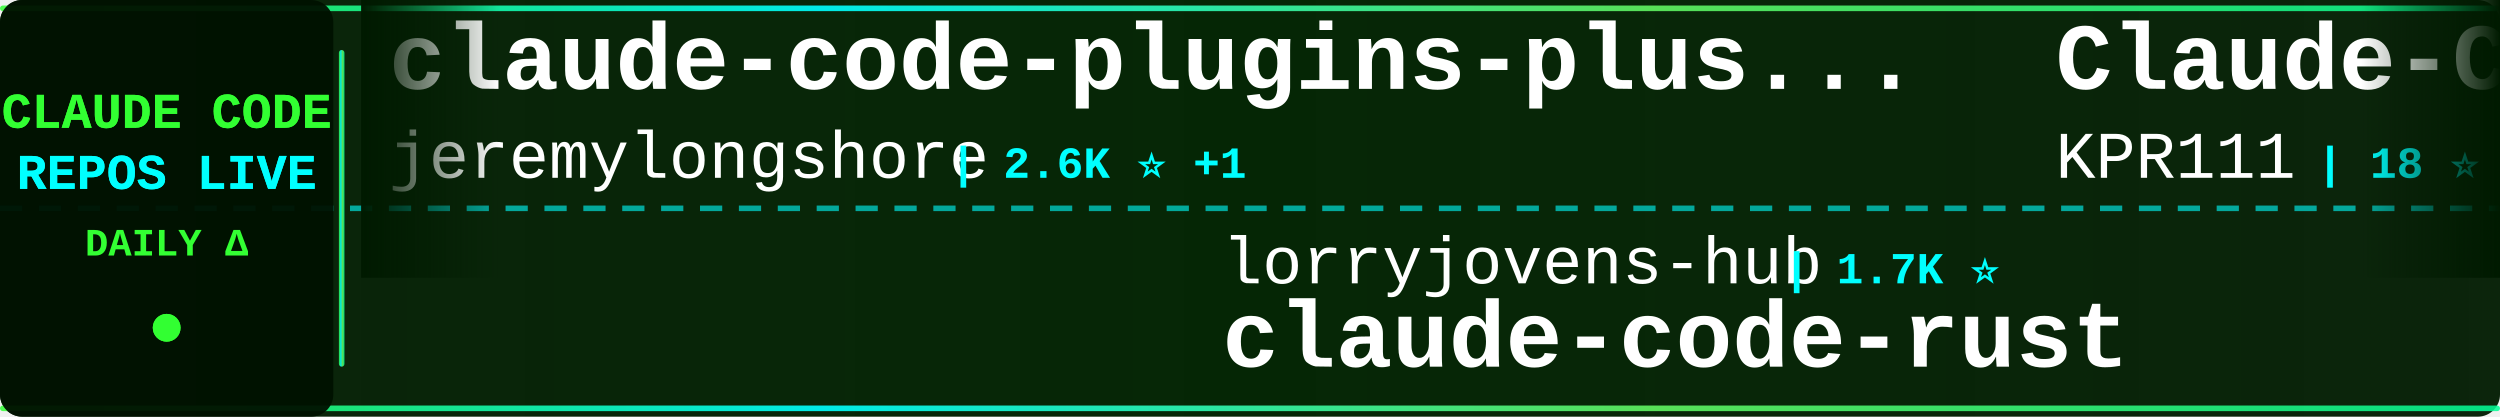
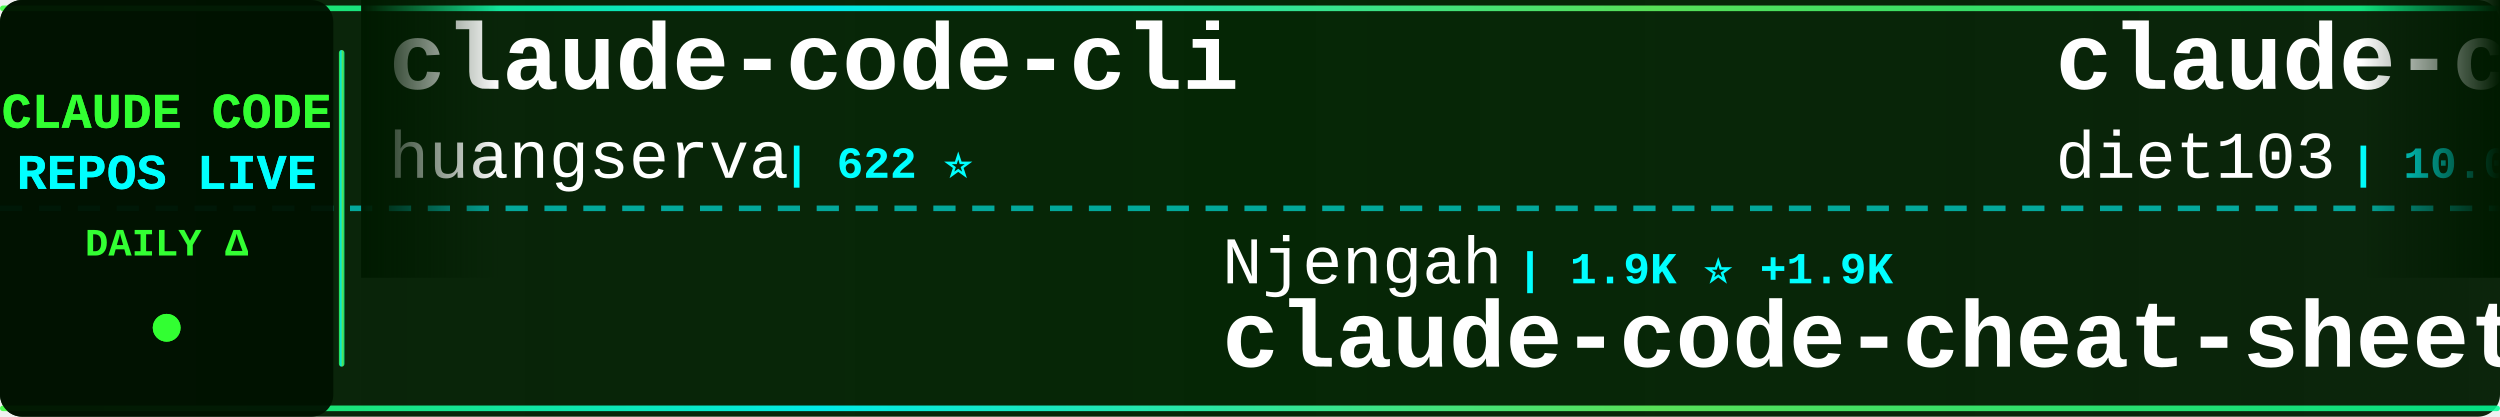
<svg xmlns="http://www.w3.org/2000/svg" width="900" height="150">
  <defs>
    <linearGradient id="tickerBg" x1="0%" y1="0%" x2="100%" y2="0%">
      <stop offset="0%" style="stop-color:#001a00;stop-opacity:0.95" />
      <stop offset="50%" style="stop-color:#002200;stop-opacity:0.98" />
      <stop offset="100%" style="stop-color:#001a00;stop-opacity:0.95" />
    </linearGradient>
    <linearGradient id="borderGrad" x1="0%" y1="0%" x2="100%" y2="0%">
      <stop offset="0%" style="stop-color:#33ff33;stop-opacity:0.85">
        <animate attributeName="stop-opacity" values="0.85;1;0.85" dur="2s" repeatCount="indefinite" />
      </stop>
      <stop offset="33%" style="stop-color:#00ffff;stop-opacity:0.9">
        <animate attributeName="stop-opacity" values="0.9;1;0.9" dur="2.2s" repeatCount="indefinite" />
      </stop>
      <stop offset="66%" style="stop-color:#66ff66;stop-opacity:0.85">
        <animate attributeName="stop-opacity" values="0.85;1;0.85" dur="1.8s" repeatCount="indefinite" />
      </stop>
      <stop offset="100%" style="stop-color:#00ff99;stop-opacity:0.85">
        <animate attributeName="stop-opacity" values="0.85;1;0.85" dur="2s" repeatCount="indefinite" />
      </stop>
    </linearGradient>
    <filter id="textGlow">
      <feGaussianBlur stdDeviation="0.1" result="coloredBlur" />
      <feMerge>
        <feMergeNode in="coloredBlur" />
        <feMergeNode in="SourceGraphic" />
      </feMerge>
    </filter>
    <filter id="metricGlow">
      <feGaussianBlur stdDeviation="0.2" result="coloredBlur" />
      <feMerge>
        <feMergeNode in="coloredBlur" />
        <feMergeNode in="SourceGraphic" />
      </feMerge>
    </filter>
    <linearGradient id="leftFade" x1="0%" y1="0%" x2="100%" y2="0%">
      <stop offset="0%" style="stop-color:#001a00;stop-opacity:1" />
      <stop offset="100%" style="stop-color:#001a00;stop-opacity:0" />
    </linearGradient>
    <linearGradient id="rightFade" x1="0%" y1="0%" x2="100%" y2="0%">
      <stop offset="0%" style="stop-color:#001a00;stop-opacity:0" />
      <stop offset="100%" style="stop-color:#001a00;stop-opacity:1" />
    </linearGradient>
  </defs>
  <rect width="900" height="150" fill="url(#tickerBg)" rx="8" />
  <rect x="0" y="2" width="900" height="2" fill="url(#borderGrad)" rx="1" />
  <rect x="0" y="146" width="900" height="2" fill="url(#borderGrad)" rx="1" />
  <line x1="0" y1="75" x2="900" y2="75" stroke="#00ffff" stroke-width="2" stroke-dasharray="8 6" opacity="0.6" />
  <rect x="0" y="0" width="120" height="150" fill="#001100" opacity="0.95" rx="8" />
  <text x="60" y="46" font-family="'Courier New', monospace" font-size="18" font-weight="bold" fill="#33ff33" text-anchor="middle" filter="url(#textGlow)">
    CLAUDE CODE
  </text>
  <text x="60" y="68" font-family="'Courier New', monospace" font-size="18" font-weight="bold" fill="#00ffff" text-anchor="middle" filter="url(#textGlow)">
    REPOS LIVE
  </text>
  <text x="60" y="92" font-family="'Courier New', monospace" font-size="14" font-weight="bold" fill="#33ff33" text-anchor="middle">
    DAILY Δ
  </text>
  <circle cx="60" cy="118" r="5" fill="#33ff33" filter="url(#metricGlow)">
    <animate attributeName="r" values="4;6;4" dur="1.5s" repeatCount="indefinite" />
    <animate attributeName="opacity" values="0.6;1;0.6" dur="1.5s" repeatCount="indefinite" />
  </circle>
  <rect x="122" y="18" width="2" height="114" fill="url(#borderGrad)" rx="1" />
  <clipPath id="tickerClip">
    <rect x="130" y="0" width="770" height="150" />
  </clipPath>
  <g clip-path="url(#tickerClip)">
    <g id="tickerItems">
      <animateTransform attributeName="transform" attributeType="XML" type="translate" from="0 0" to="-3000 0" dur="54s" repeatCount="indefinite" />
      <g transform="translate(0, 0)">
-         <text x="140" y="32" font-family="'Courier New', monospace" font-size="34" font-weight="bold" fill="#ffffff">claude-code-plugins-plus...</text>
-         <text x="140" y="64" font-family="'Courier New', monospace" font-size="24" font-weight="normal" fill="#ffffff" opacity="1.0">jeremylongshore</text>
-         <text x="342" y="64" font-family="'Courier New', monospace" font-size="16" font-weight="bold" fill="#00ffff"> | 2.6K ⭐ +1</text>
+         <text x="140" y="32" font-family="'Courier New', monospace" font-size="34" font-weight="bold" fill="#ffffff">claude-code-cli</text>
+         <text x="140" y="64" font-family="'Courier New', monospace" font-size="24" font-weight="normal" fill="#ffffff" opacity="1.0">huangserva</text>
+         <text x="282" y="64" font-family="'Courier New', monospace" font-size="16" font-weight="bold" fill="#00ffff"> | 622 ⭐</text>
      </g>
      <g transform="translate(300, 0)">
-         <text x="140" y="102" font-family="'Courier New', monospace" font-size="24" font-weight="normal" fill="#ffffff" opacity="1.0">lorryjovens-hub</text>
-         <text x="342" y="102" font-family="'Courier New', monospace" font-size="16" font-weight="bold" fill="#00ffff"> | 1.7K ⭐</text>
-         <text x="140" y="132" font-family="'Courier New', monospace" font-size="34" font-weight="bold" fill="#ffffff">claude-code-rust</text>
+         <text x="140" y="102" font-family="'Courier New', monospace" font-size="24" font-weight="normal" fill="#ffffff" opacity="1.0">Njengah</text>
+         <text x="246" y="102" font-family="'Courier New', monospace" font-size="16" font-weight="bold" fill="#00ffff"> | 1.9K ⭐ +1.9K</text>
+         <text x="140" y="132" font-family="'Courier New', monospace" font-size="34" font-weight="bold" fill="#ffffff">claude-code-cheat-sheet</text>
      </g>
      <g transform="translate(600, 0)">
-         <text x="140" y="32" font-family="'Courier New', monospace" font-size="34" font-weight="bold" fill="#ffffff">Claude-Code</text>
-         <text x="140" y="64" font-family="'Courier New', monospace" font-size="24" font-weight="normal" fill="#ffffff" opacity="1.0">KPR111</text>
-         <text x="234" y="64" font-family="'Courier New', monospace" font-size="16" font-weight="bold" fill="#00ffff"> | 18 ⭐</text>
+         <text x="140" y="32" font-family="'Courier New', monospace" font-size="34" font-weight="bold" fill="#ffffff">claude-code-infrastructu...</text>
+         <text x="140" y="64" font-family="'Courier New', monospace" font-size="24" font-weight="normal" fill="#ffffff" opacity="1.0">diet103</text>
+         <text x="246" y="64" font-family="'Courier New', monospace" font-size="16" font-weight="bold" fill="#00ffff"> | 10.0K ⭐</text>
      </g>
      <g transform="translate(900, 0)">
-         <text x="140" y="102" font-family="'Courier New', monospace" font-size="24" font-weight="normal" fill="#ffffff" opacity="1.0">VILA-Lab</text>
-         <text x="258" y="102" font-family="'Courier New', monospace" font-size="16" font-weight="bold" fill="#00ffff"> | 2.0K ⭐ +1</text>
-         <text x="140" y="132" font-family="'Courier New', monospace" font-size="34" font-weight="bold" fill="#ffffff">Dive-into-Claude-Code</text>
+         <text x="140" y="102" font-family="'Courier New', monospace" font-size="24" font-weight="normal" fill="#ffffff" opacity="1.0">ghuntley</text>
+         <text x="258" y="102" font-family="'Courier New', monospace" font-size="16" font-weight="bold" fill="#00ffff"> | 989 ⭐</text>
+         <text x="140" y="132" font-family="'Courier New', monospace" font-size="34" font-weight="bold" fill="#ffffff">claude-code-source-code-...</text>
      </g>
      <g transform="translate(1200, 0)">
-         <text x="140" y="32" font-family="'Courier New', monospace" font-size="34" font-weight="bold" fill="#ffffff">claude-code-router</text>
-         <text x="140" y="64" font-family="'Courier New', monospace" font-size="24" font-weight="normal" fill="#ffffff" opacity="1.0">musistudio</text>
-         <text x="282" y="64" font-family="'Courier New', monospace" font-size="16" font-weight="bold" fill="#00ffff"> | 36.6K ⭐ +3</text>
+         <text x="140" y="32" font-family="'Courier New', monospace" font-size="34" font-weight="bold" fill="#ffffff">claude-code-action</text>
+         <text x="140" y="64" font-family="'Courier New', monospace" font-size="24" font-weight="normal" fill="#ffffff" opacity="1.0">anthropics</text>
+         <text x="282" y="64" font-family="'Courier New', monospace" font-size="16" font-weight="bold" fill="#00ffff"> | 8.6K ⭐ +1</text>
      </g>
      <g transform="translate(1500, 0)">
-         <text x="140" y="102" font-family="'Courier New', monospace" font-size="24" font-weight="normal" fill="#ffffff" opacity="1.0">pedrohcgs</text>
-         <text x="270" y="102" font-family="'Courier New', monospace" font-size="16" font-weight="bold" fill="#00ffff"> | 1.5K ⭐ +2</text>
-         <text x="140" y="132" font-family="'Courier New', monospace" font-size="34" font-weight="bold" fill="#ffffff">claude-code-my-workflow</text>
+         <text x="140" y="102" font-family="'Courier New', monospace" font-size="24" font-weight="normal" fill="#ffffff" opacity="1.0">1rgs</text>
+         <text x="210" y="102" font-family="'Courier New', monospace" font-size="16" font-weight="bold" fill="#00ffff"> | 3.7K ⭐ +2</text>
+         <text x="140" y="132" font-family="'Courier New', monospace" font-size="34" font-weight="bold" fill="#ffffff">claude-code-proxy</text>
      </g>
      <g transform="translate(1800, 0)">
-         <text x="140" y="32" font-family="'Courier New', monospace" font-size="34" font-weight="bold" fill="#ffffff">claude-code-proxy</text>
-         <text x="140" y="64" font-family="'Courier New', monospace" font-size="24" font-weight="normal" fill="#ffffff" opacity="1.0">fuergaosi233</text>
-         <text x="306" y="64" font-family="'Courier New', monospace" font-size="16" font-weight="bold" fill="#00ffff"> | 2.8K ⭐ +1</text>
+         <text x="140" y="32" font-family="'Courier New', monospace" font-size="34" font-weight="bold" fill="#ffffff">claude-code-best-practic...</text>
+         <text x="140" y="64" font-family="'Courier New', monospace" font-size="24" font-weight="normal" fill="#ffffff" opacity="1.0">shanraisshan</text>
+         <text x="306" y="64" font-family="'Courier New', monospace" font-size="16" font-weight="bold" fill="#00ffff"> | 64.3K ⭐ +11</text>
      </g>
      <g transform="translate(2100, 0)">
-         <text x="140" y="102" font-family="'Courier New', monospace" font-size="24" font-weight="normal" fill="#ffffff" opacity="1.0">Maciek-roboblog</text>
-         <text x="342" y="102" font-family="'Courier New', monospace" font-size="16" font-weight="bold" fill="#00ffff"> | 8.6K ⭐ +1</text>
-         <text x="140" y="132" font-family="'Courier New', monospace" font-size="34" font-weight="bold" fill="#ffffff">Claude-Code-Usage-Monito...</text>
+         <text x="140" y="102" font-family="'Courier New', monospace" font-size="24" font-weight="normal" fill="#ffffff" opacity="1.0">zstmfhy</text>
+         <text x="246" y="102" font-family="'Courier New', monospace" font-size="16" font-weight="bold" fill="#00ffff"> | 190 ⭐</text>
+         <text x="140" y="132" font-family="'Courier New', monospace" font-size="34" font-weight="bold" fill="#ffffff">Claude-code</text>
      </g>
      <g transform="translate(2400, 0)">
-         <text x="140" y="32" font-family="'Courier New', monospace" font-size="34" font-weight="bold" fill="#ffffff">claude-code-source-build</text>
-         <text x="140" y="64" font-family="'Courier New', monospace" font-size="24" font-weight="normal" fill="#ffffff" opacity="1.0">andrew-kramer-inno</text>
-         <text x="378" y="64" font-family="'Courier New', monospace" font-size="16" font-weight="bold" fill="#00ffff"> | 593 ⭐</text>
+         <text x="140" y="32" font-family="'Courier New', monospace" font-size="34" font-weight="bold" fill="#ffffff">learn-claude-code</text>
+         <text x="140" y="64" font-family="'Courier New', monospace" font-size="24" font-weight="normal" fill="#ffffff" opacity="1.0">shareAI-lab</text>
+         <text x="294" y="64" font-family="'Courier New', monospace" font-size="16" font-weight="bold" fill="#00ffff"> | 73.8K ⭐ +9</text>
      </g>
      <g transform="translate(2700, 0)">
-         <text x="140" y="102" font-family="'Courier New', monospace" font-size="24" font-weight="normal" fill="#ffffff" opacity="1.0">AICoderTudou</text>
-         <text x="306" y="102" font-family="'Courier New', monospace" font-size="16" font-weight="bold" fill="#00ffff"> | 497 ⭐</text>
-         <text x="140" y="132" font-family="'Courier New', monospace" font-size="34" font-weight="bold" fill="#ffffff">claude-code-tudou</text>
+         <text x="140" y="102" font-family="'Courier New', monospace" font-size="24" font-weight="normal" fill="#ffffff" opacity="1.0">fazxes</text>
+         <text x="234" y="102" font-family="'Courier New', monospace" font-size="16" font-weight="bold" fill="#00ffff"> | 231 ⭐</text>
+         <text x="140" y="132" font-family="'Courier New', monospace" font-size="34" font-weight="bold" fill="#ffffff">Claude-code</text>
      </g>
      <g transform="translate(3000, 0)">
-         <text x="140" y="32" font-family="'Courier New', monospace" font-size="34" font-weight="bold" fill="#ffffff">claude-code-plugins-plus...</text>
-         <text x="140" y="64" font-family="'Courier New', monospace" font-size="24" font-weight="normal" fill="#ffffff" opacity="1.0">jeremylongshore</text>
-         <text x="342" y="64" font-family="'Courier New', monospace" font-size="16" font-weight="bold" fill="#00ffff"> | 2.6K ⭐ +1</text>
+         <text x="140" y="32" font-family="'Courier New', monospace" font-size="34" font-weight="bold" fill="#ffffff">claude-code-cli</text>
+         <text x="140" y="64" font-family="'Courier New', monospace" font-size="24" font-weight="normal" fill="#ffffff" opacity="1.0">huangserva</text>
+         <text x="282" y="64" font-family="'Courier New', monospace" font-size="16" font-weight="bold" fill="#00ffff"> | 622 ⭐</text>
      </g>
      <g transform="translate(3300, 0)">
-         <text x="140" y="102" font-family="'Courier New', monospace" font-size="24" font-weight="normal" fill="#ffffff" opacity="1.0">lorryjovens-hub</text>
-         <text x="342" y="102" font-family="'Courier New', monospace" font-size="16" font-weight="bold" fill="#00ffff"> | 1.7K ⭐</text>
-         <text x="140" y="132" font-family="'Courier New', monospace" font-size="34" font-weight="bold" fill="#ffffff">claude-code-rust</text>
+         <text x="140" y="102" font-family="'Courier New', monospace" font-size="24" font-weight="normal" fill="#ffffff" opacity="1.0">Njengah</text>
+         <text x="246" y="102" font-family="'Courier New', monospace" font-size="16" font-weight="bold" fill="#00ffff"> | 1.9K ⭐ +1.9K</text>
+         <text x="140" y="132" font-family="'Courier New', monospace" font-size="34" font-weight="bold" fill="#ffffff">claude-code-cheat-sheet</text>
      </g>
      <g transform="translate(3600, 0)">
-         <text x="140" y="32" font-family="'Courier New', monospace" font-size="34" font-weight="bold" fill="#ffffff">Claude-Code</text>
-         <text x="140" y="64" font-family="'Courier New', monospace" font-size="24" font-weight="normal" fill="#ffffff" opacity="1.0">KPR111</text>
-         <text x="234" y="64" font-family="'Courier New', monospace" font-size="16" font-weight="bold" fill="#00ffff"> | 18 ⭐</text>
+         <text x="140" y="32" font-family="'Courier New', monospace" font-size="34" font-weight="bold" fill="#ffffff">claude-code-infrastructu...</text>
+         <text x="140" y="64" font-family="'Courier New', monospace" font-size="24" font-weight="normal" fill="#ffffff" opacity="1.0">diet103</text>
+         <text x="246" y="64" font-family="'Courier New', monospace" font-size="16" font-weight="bold" fill="#00ffff"> | 10.0K ⭐</text>
      </g>
      <g transform="translate(3900, 0)">
-         <text x="140" y="102" font-family="'Courier New', monospace" font-size="24" font-weight="normal" fill="#ffffff" opacity="1.0">VILA-Lab</text>
-         <text x="258" y="102" font-family="'Courier New', monospace" font-size="16" font-weight="bold" fill="#00ffff"> | 2.0K ⭐ +1</text>
-         <text x="140" y="132" font-family="'Courier New', monospace" font-size="34" font-weight="bold" fill="#ffffff">Dive-into-Claude-Code</text>
+         <text x="140" y="102" font-family="'Courier New', monospace" font-size="24" font-weight="normal" fill="#ffffff" opacity="1.0">ghuntley</text>
+         <text x="258" y="102" font-family="'Courier New', monospace" font-size="16" font-weight="bold" fill="#00ffff"> | 989 ⭐</text>
+         <text x="140" y="132" font-family="'Courier New', monospace" font-size="34" font-weight="bold" fill="#ffffff">claude-code-source-code-...</text>
      </g>
    </g>
  </g>
  <rect x="130" y="0" width="50" height="100" fill="url(#leftFade)" />
  <rect x="850" y="0" width="50" height="100" fill="url(#rightFade)" />
</svg>
